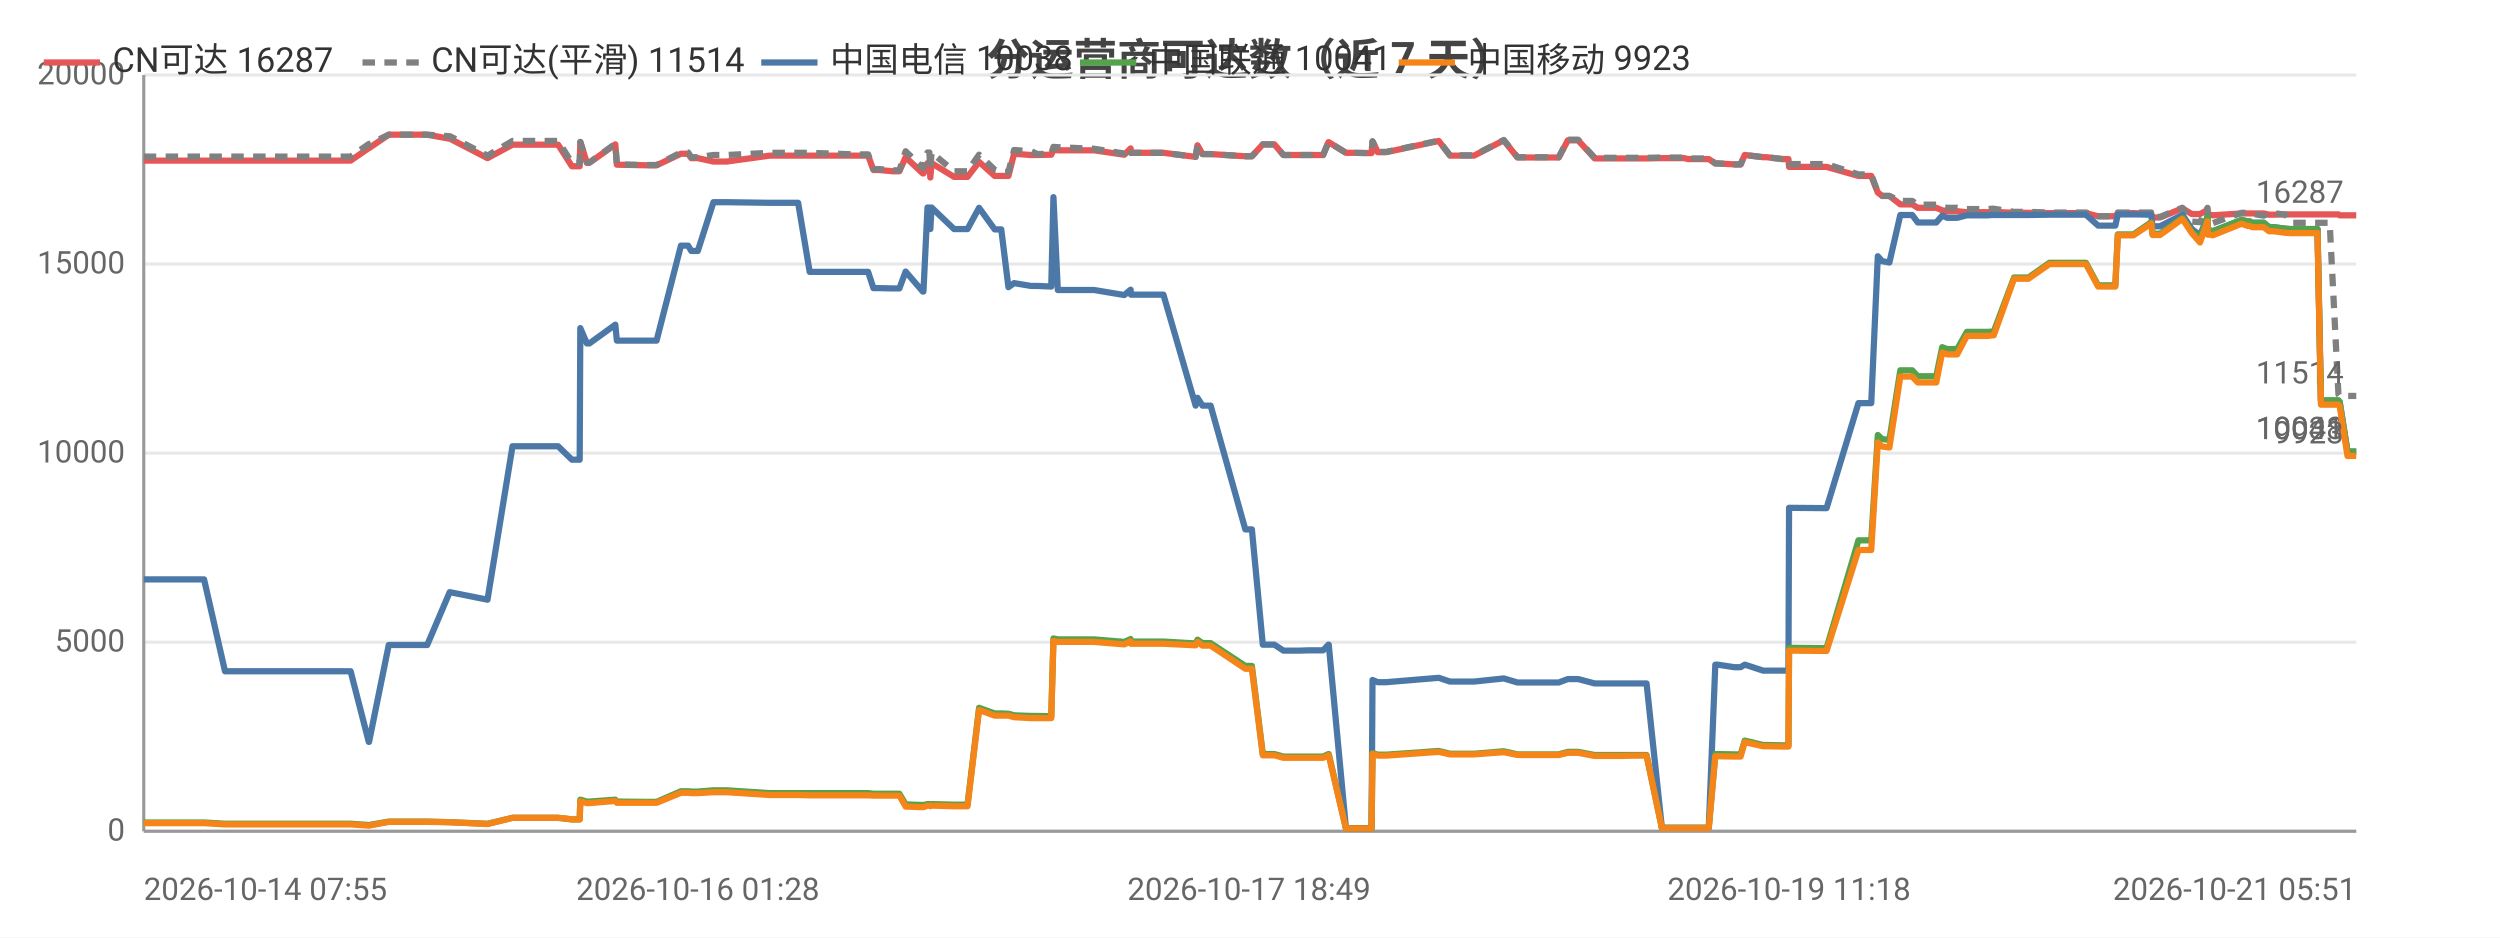
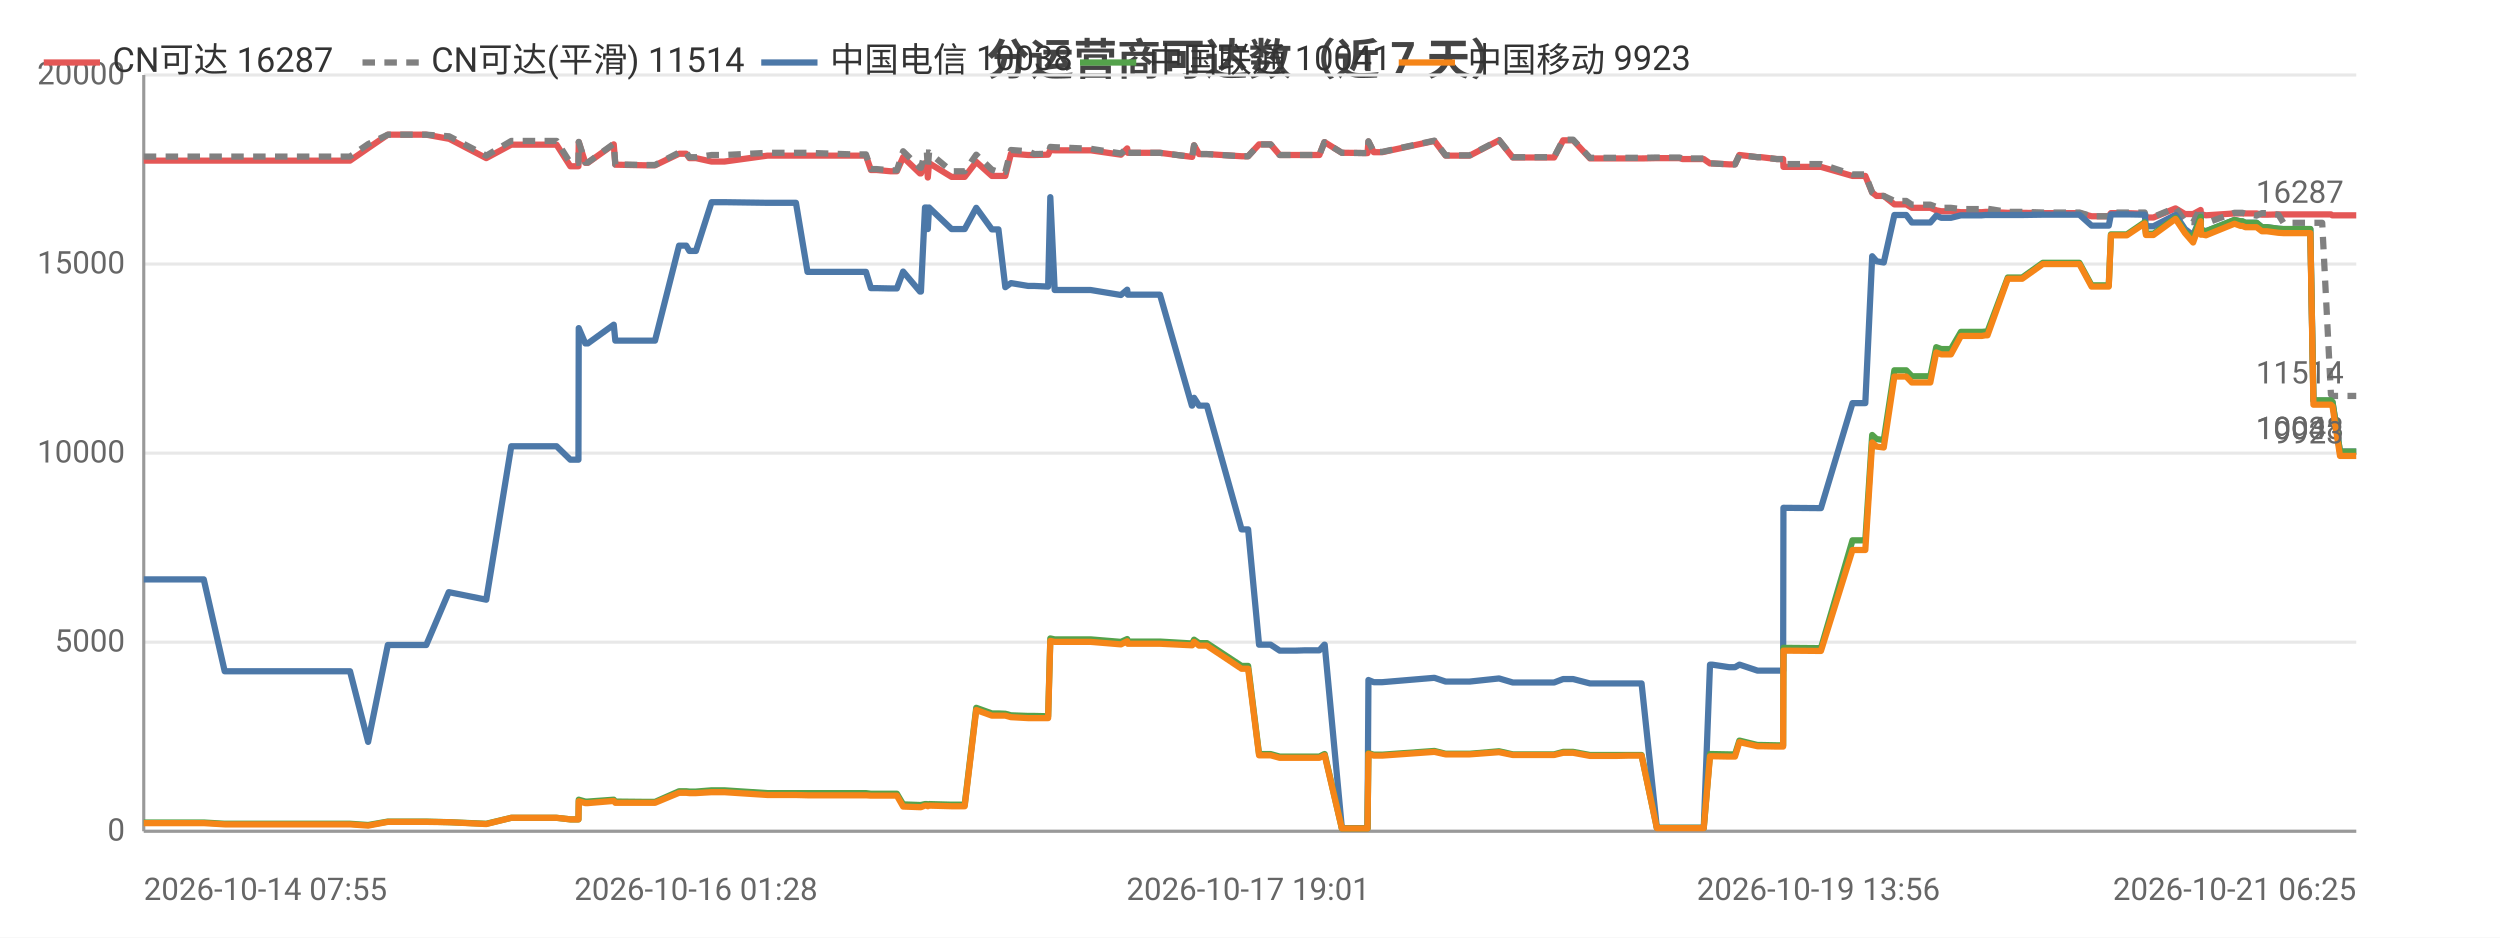
<svg xmlns="http://www.w3.org/2000/svg" width="800" height="300" viewBox="0 0 800 300">
  <rect width="800" height="300" fill="#ffffff" />
  <style>text{font-family:system-ui,-apple-system,'Segoe UI',Roboto,'PingFang SC','Microsoft YaHei','Noto Sans CJK SC',sans-serif}.g{stroke:#e8e8e8;stroke-width:1}.a{stroke:#999;stroke-width:1}.t{font-size:10px;fill:#666}.m{font-size:10px;text-anchor:middle;fill:#666}.e{font-size:10px;text-anchor:end;fill:#666}.l{font-size:11px;fill:#333}.tt{font-size:14px;font-weight:600;text-anchor:middle;fill:#444}.em{font-size:13px;text-anchor:middle;fill:#999}</style>
  <text class="tt" x="400.0" y="24">分运营商可达数（近 7 天）</text>
  <line class="g" x1="46" y1="266" x2="754" y2="266" />
  <text class="e" x="40" y="269">0</text>
  <line class="g" x1="46" y1="205.5" x2="754" y2="205.5" />
  <text class="e" x="40" y="208.5">5000</text>
  <line class="g" x1="46" y1="145" x2="754" y2="145" />
  <text class="e" x="40" y="148">10000</text>
  <line class="g" x1="46" y1="84.5" x2="754" y2="84.5" />
  <text class="e" x="40" y="87.5">15000</text>
  <line class="g" x1="46" y1="24" x2="754" y2="24" />
  <text class="e" x="40" y="27">20000</text>
  <line class="a" x1="46" y1="24" x2="46" y2="266" />
  <line class="a" x1="46" y1="266" x2="754" y2="266" />
-   <polyline fill="none" stroke="#e45756" stroke-width="2" stroke-linejoin="round" points="46,51.4 46.0,51.4 46.4,51.4 52.8,51.4 65.3,51.4 72.0,51.4 76.9,51.4 87.3,51.4 88.0,51.4 92.8,51.4 98.5,51.4 102.3,51.4 112.2,51.4 118.0,47.4 118.1,47.4 124.4,43.1 124.4,43.1 128.1,43.1 136.7,43.1 143.9,44.4 144.0,44.4 156.0,50.6 164.0,46.3 164.0,46.3 166.3,46.3 166.3,46.3 167.9,46.3 168.9,46.3 170.3,46.3 173.8,46.3 178.6,46.3 183.0,53.2 185.5,53.2 185.7,45.5 187.8,52.1 188.6,52.1 196.9,46.2 196.9,46.2 197.4,52.7 207.4,52.9 208.0,52.9 208.0,52.9 210.1,52.9 217.9,49.2 217.9,49.2 220.2,49.2 221.2,50.6 223.3,50.6 228.3,51.7 228.4,51.7 230.2,51.7 230.2,51.7 232.5,51.7 246.3,49.8 246.4,49.8 247.0,49.8 249.0,49.8 255.4,49.8 259.1,49.8 273.5,49.8 273.9,49.8 274.7,49.8 275.4,49.8 275.6,49.8 277.8,49.8 279.5,54.4 281.3,54.4 285.7,54.8 285.7,54.8 287.8,54.8 289.8,50.3 295.3,55.5 295.5,55.5 296.8,52.2 297.4,52.2 297.7,56.8 298.1,52.2 305.3,56.6 305.4,56.6 307.4,56.6 309.6,56.6 313.3,51.8 313.3,51.8 318.3,56.3 318.3,56.3 320.4,56.3 322.7,56.3 324.5,49.2 324.5,49.2 329.9,49.6 330.0,49.6 332.0,49.6 336.4,49.5 337.1,48.0 337.1,48.0 338.5,48.1 350.1,48.1 359.7,49.5 359.8,49.5 361.8,47.5 361.9,48.9 372.3,48.9 382.6,50.2 382.6,50.2 383.2,46.5 384.8,49.3 387.4,49.3 398.5,50.0 399.6,50.0 399.7,50.0 400.6,50.0 404.1,46.2 405.5,46.2 407.8,46.2 410.7,49.6 412.7,49.6 416.0,49.6 418.9,49.6 418.9,49.6 419.1,49.6 421.0,49.6 423.4,49.6 425.1,45.5 425.2,45.5 430.7,48.9 430.7,48.9 432.8,48.9 438.8,49.0 438.9,49.0 439.2,45.3 440.9,48.7 443.6,48.7 460.4,45.1 464.0,49.8 471.7,49.8 481.2,44.9 485.6,50.4 487.6,50.4 490.6,50.4 495.7,50.4 498.8,50.4 501.7,44.9 502.4,44.9 502.5,44.9 502.9,44.9 503.7,44.9 504.4,44.9 505.0,44.9 510.3,50.7 510.4,50.7 511.0,50.7 514.3,50.7 518.2,50.7 518.9,50.7 522.5,50.7 526.3,50.7 526.9,50.7 531.8,50.6 539.0,50.6 540.1,50.9 540.7,50.9 541.2,50.9 546.8,50.9 548.9,52.3 549.1,52.3 549.7,52.3 555.0,52.6 557.0,52.6 558.3,49.6 558.4,49.6 564.2,50.3 565.3,50.3 570.4,50.9 572.3,50.9 572.5,53.4 583.7,53.4 583.9,53.4 584.5,53.4 594.7,56.3 595.5,56.3 596.5,56.3 596.6,56.3 598.8,56.3 600.9,61.6 602.3,62.7 602.4,62.7 604.6,62.7 608.1,65.4 608.1,65.4 608.9,65.4 609.7,65.4 610.4,65.4 611.9,65.4 613.7,66.5 614.4,66.5 617.5,66.5 619.6,66.5 621.5,67.3 623.1,67.6 625.2,67.6 626.3,67.6 629.4,67.9 631.0,67.9 631.5,67.9 635.2,67.9 635.3,67.9 635.7,67.9 636.2,67.9 637.3,67.8 638.0,67.8 644.5,68.1 644.6,68.1 645.9,68.1 648.0,68.1 648.1,68.1 649.1,68.1 655.8,68.2 655.9,68.2 656.6,68.2 657.3,68.2 658.3,68.2 667.5,68.2 671.4,69.2 674.6,69.2 676.9,69.2 677.7,68.2 677.7,68.2 678.5,68.2 678.5,68.2 679.0,68.2 679.3,68.2 682.7,68.2 688.4,68.4 688.8,69.6 688.9,69.6 691.2,69.6 698.3,66.7 698.4,66.7 701.4,68.5 704.0,68.5 704.0,68.5 706.4,67.2 706.5,68.7 707.2,68.7 708.1,68.9 717.3,68.3 717.4,68.3 719.2,68.3 719.9,68.3 720.7,68.3 724.3,68.3 724.4,68.3 726.1,68.7 727.0,68.7 727.6,68.7 731.4,68.6 731.4,68.6 733.0,68.6 737.6,68.6 737.7,68.6 738.1,68.6 738.1,68.6 738.5,68.6 739.4,68.6 740.9,68.6 741.6,68.6 741.6,68.6 742.7,68.6 745.1,68.6 745.4,68.6 745.5,68.6 748.3,68.6 748.7,68.9 748.7,68.9 751.2,68.9 753.2,68.9 754.0,68.9 754,68.9" />
+   <polyline fill="none" stroke="#e45756" stroke-width="2" stroke-linejoin="round" points="46,51.4 46.0,51.4 46.4,51.4 52.8,51.4 65.2,51.4 71.9,51.4 76.8,51.4 87.2,51.4 87.9,51.4 92.6,51.4 98.3,51.4 102.1,51.4 112.0,51.4 117.8,47.4 117.8,47.4 124.1,43.1 124.1,43.1 127.9,43.1 136.4,43.1 143.6,44.4 143.7,44.4 155.6,50.6 163.6,46.3 163.6,46.3 165.9,46.3 165.9,46.3 167.5,46.3 168.5,46.3 169.9,46.3 173.3,46.3 178.1,46.3 182.5,53.2 185.1,53.2 185.2,45.5 187.3,52.1 188.1,52.1 196.4,46.2 196.4,46.2 196.9,52.7 206.9,52.9 207.4,52.9 207.5,52.9 209.6,52.9 217.3,49.2 217.3,49.2 219.6,49.2 220.6,50.6 222.7,50.6 227.7,51.7 227.8,51.7 229.6,51.7 229.6,51.7 231.8,51.7 245.6,49.8 245.7,49.8 246.4,49.8 248.4,49.8 254.7,49.8 258.4,49.8 272.7,49.8 273.1,49.8 273.9,49.8 274.6,49.8 274.8,49.8 277.1,49.8 278.7,54.4 280.5,54.4 284.9,54.8 284.9,54.8 287.0,54.8 289.0,50.3 294.4,55.5 294.7,55.5 296.0,52.2 296.6,52.2 296.9,56.8 297.3,52.2 304.5,56.6 304.5,56.6 306.5,56.6 308.7,56.6 312.4,51.8 312.4,51.8 317.4,56.3 317.4,56.3 319.5,56.3 321.7,56.3 323.5,49.2 323.6,49.2 329.0,49.6 329.0,49.6 331.0,49.6 335.4,49.5 336.1,48.0 336.1,48.0 337.5,48.1 349.0,48.1 358.7,49.5 358.7,49.5 360.7,47.5 360.9,48.9 371.2,48.9 381.4,50.2 381.5,50.2 382.1,46.5 383.7,49.3 386.2,49.3 397.3,50.0 398.4,50.0 398.5,50.0 399.4,50.0 402.9,46.2 404.3,46.2 406.6,46.2 409.5,49.6 411.5,49.6 414.8,49.6 417.6,49.6 417.7,49.6 417.9,49.6 419.7,49.6 422.2,49.6 423.8,45.5 423.9,45.5 429.4,48.9 429.5,48.9 431.5,48.9 437.5,49.0 437.6,49.0 437.9,45.3 439.6,48.7 442.3,48.7 459.0,45.1 462.6,49.8 470.3,49.8 479.7,44.9 484.1,50.4 486.2,50.4 489.1,50.4 494.2,50.4 497.3,50.4 500.2,44.9 500.9,44.9 501.0,44.9 501.3,44.9 502.1,44.9 502.9,44.9 503.4,44.9 508.8,50.7 508.9,50.7 509.4,50.7 512.7,50.7 516.6,50.7 517.3,50.7 520.9,50.7 524.6,50.7 525.3,50.7 530.2,50.6 537.4,50.6 538.4,50.9 539.0,50.9 539.5,50.9 545.2,50.9 547.2,52.3 547.5,52.3 548.0,52.3 553.3,52.6 555.2,52.6 556.6,49.6 556.7,49.6 562.4,50.3 563.6,50.3 568.6,50.9 570.6,50.9 570.7,53.4 581.9,53.4 582.1,53.4 582.7,53.4 592.8,56.3 593.6,56.3 594.7,56.3 594.7,56.3 596.9,56.3 599.1,61.6 600.5,62.7 600.5,62.7 602.8,62.7 606.2,65.4 606.3,65.4 607.0,65.4 607.8,65.4 608.5,65.4 610.0,65.4 611.8,66.5 612.5,66.5 615.6,66.5 617.7,66.5 619.6,67.3 621.2,67.6 623.2,67.6 624.3,67.6 627.5,67.9 629.1,67.9 629.5,67.9 633.2,67.9 633.4,67.9 633.7,67.9 634.2,67.9 635.3,67.8 636.0,67.8 642.5,68.1 642.5,68.1 643.8,68.1 646.0,68.1 646.1,68.1 647.1,68.1 653.7,68.2 653.8,68.2 654.5,68.2 655.2,68.2 656.2,68.2 665.4,68.2 669.3,69.2 672.5,69.2 674.8,69.2 675.5,68.2 675.6,68.2 676.4,68.2 676.4,68.2 676.9,68.2 677.2,68.2 680.6,68.2 686.3,68.4 686.7,69.6 686.7,69.6 689.1,69.6 696.1,66.7 696.2,66.7 699.2,68.5 701.8,68.5 701.8,68.5 704.2,67.2 704.3,68.7 705.0,68.7 705.9,68.9 715.0,68.3 715.1,68.3 717.0,68.3 717.6,68.3 718.5,68.3 722.1,68.3 722.1,68.3 723.8,68.7 724.7,68.7 725.4,68.7 729.1,68.6 729.1,68.6 730.7,68.6 735.3,68.6 735.4,68.6 735.8,68.6 735.8,68.6 736.2,68.6 737.1,68.6 738.5,68.6 739.3,68.6 739.3,68.6 740.3,68.6 742.7,68.6 743.1,68.6 743.1,68.6 745.9,68.6 746.3,68.9 746.4,68.9 748.8,68.9 750.9,68.9 751.6,68.9 751.6,68.9 754,68.9" />
  <text class="t" x="750" y="64.9" text-anchor="end" fill="#e45756">16287</text>
-   <polyline fill="none" stroke="#808080" stroke-width="2" stroke-dasharray="4,3" stroke-linejoin="round" points="46,50.1 46.0,50.1 46.4,50.1 52.8,50.1 65.3,50.1 72.0,50.1 76.9,50.1 87.3,50.1 88.0,50.1 92.8,50.1 98.5,50.1 102.3,50.1 112.2,50.1 118.0,46.1 118.1,46.1 124.4,43.1 124.4,43.1 128.1,43.1 136.7,43.1 143.9,43.6 144.0,43.6 156.0,49.8 164.0,45.1 164.0,45.1 166.3,45.1 166.3,45.1 167.9,45.1 168.9,45.1 170.3,45.1 173.8,45.1 178.6,45.1 183.0,52.1 185.5,52.1 185.7,45.4 187.8,52.0 188.6,52.0 196.9,46.0 196.9,46.0 197.4,52.6 207.4,52.8 208.0,52.8 208.0,52.8 210.1,52.8 217.9,48.8 217.9,48.8 220.2,48.8 221.2,50.3 223.3,50.3 228.3,49.6 228.4,49.6 230.2,49.6 230.2,49.6 232.5,49.6 246.3,48.9 246.4,48.9 247.0,48.9 249.0,48.9 255.4,48.9 259.1,48.9 273.5,49.4 273.9,49.4 274.7,49.4 275.4,49.4 275.6,49.4 277.8,49.4 279.5,54.1 281.3,54.1 285.7,54.5 285.7,54.5 287.8,54.5 289.8,48.4 295.3,53.7 295.5,53.7 296.8,48.8 297.4,48.8 297.7,54.1 298.1,48.8 305.3,54.8 305.4,54.8 307.4,54.8 309.6,54.8 313.3,49.5 313.3,49.5 318.3,54.3 318.3,54.3 320.4,55.0 322.7,55.0 324.5,48.0 324.5,48.0 329.9,48.4 330.0,48.4 332.0,49.3 336.4,49.2 337.1,47.0 337.1,47.0 338.5,47.1 350.1,47.6 359.7,49.1 359.8,49.1 361.8,47.4 361.9,48.9 372.3,48.9 382.6,50.2 382.6,50.2 383.2,46.5 384.8,49.3 387.4,49.3 398.5,50.0 399.6,50.0 399.7,50.0 400.6,50.0 404.1,46.2 405.5,46.2 407.8,46.2 410.7,49.6 412.7,49.6 416.0,49.6 418.9,49.6 418.9,49.6 419.1,49.6 421.0,49.6 423.4,49.6 425.1,45.5 425.2,45.5 430.7,48.9 430.7,48.9 432.8,48.9 438.8,49.0 438.9,49.0 439.2,45.2 440.9,48.6 443.6,48.6 460.4,45.0 464.0,49.7 471.7,49.7 481.2,44.8 485.6,50.3 487.6,50.3 490.6,50.3 495.7,50.3 498.8,50.3 501.7,44.7 502.4,44.7 502.5,44.7 502.9,44.7 503.7,44.7 504.4,44.7 505.0,44.7 510.3,50.5 510.4,50.5 511.0,50.5 514.3,50.5 518.2,50.5 518.9,50.5 522.5,50.5 526.3,50.5 526.9,50.5 531.8,50.4 539.0,50.4 540.1,50.7 540.7,50.7 541.2,50.7 546.8,50.7 548.9,52.3 549.1,52.3 549.7,52.3 555.0,52.6 557.0,52.6 558.3,49.6 558.4,49.6 564.2,50.3 565.3,50.3 570.4,50.9 572.3,50.9 572.5,52.5 583.7,52.5 583.9,52.5 584.5,52.5 594.7,55.8 595.5,55.8 596.5,55.8 596.6,55.8 598.8,55.8 600.9,61.6 602.3,62.7 602.4,62.7 604.6,62.7 608.1,64.3 608.1,64.3 608.9,64.3 609.7,64.3 610.4,64.3 611.9,64.3 613.7,65.5 614.4,65.5 617.5,65.5 619.6,65.5 621.5,66.2 623.1,66.5 625.2,66.5 626.3,66.5 629.4,66.9 631.0,66.9 631.5,66.9 635.2,66.9 635.3,66.9 635.7,66.9 636.2,66.9 637.3,66.8 638.0,66.8 644.5,67.8 644.6,67.8 645.9,67.8 648.0,67.8 648.1,67.8 649.1,67.8 655.8,68.0 655.9,68.0 656.6,68.0 657.3,68.0 658.3,68.0 667.5,68.0 671.4,69.2 674.6,69.2 676.9,69.2 677.7,68.0 677.7,68.0 678.5,68.0 678.5,68.0 679.0,68.0 679.3,68.0 682.7,68.0 688.4,68.0 688.8,69.4 688.9,69.4 691.2,69.4 698.3,66.5 698.4,66.5 701.4,70.9 704.0,71.1 704.0,71.1 706.4,66.5 706.5,71.1 707.2,71.1 708.1,71.4 717.3,68.1 717.4,68.1 719.2,68.1 719.9,68.1 720.7,68.4 724.3,69.0 724.4,69.0 726.1,68.2 727.0,68.2 727.6,68.2 731.4,68.7 731.4,68.7 733.0,71.3 737.6,71.3 737.7,71.3 738.1,71.3 738.1,71.3 738.5,71.3 739.4,71.3 740.9,71.3 741.6,71.3 741.6,71.3 742.7,71.3 745.1,71.3 745.4,71.3 745.5,71.3 748.3,126.2 748.7,126.7 748.7,126.7 751.2,126.7 753.2,126.7 754.0,126.7 754,126.7" />
+   <polyline fill="none" stroke="#808080" stroke-width="2" stroke-dasharray="4,3" stroke-linejoin="round" points="46,50.1 46.0,50.1 46.4,50.1 52.8,50.1 65.2,50.1 71.9,50.1 76.8,50.1 87.2,50.1 87.9,50.1 92.6,50.1 98.3,50.1 102.1,50.1 112.0,50.1 117.8,46.1 117.8,46.1 124.1,43.1 124.1,43.1 127.9,43.1 136.4,43.1 143.6,43.6 143.7,43.6 155.6,49.8 163.6,45.1 163.6,45.1 165.9,45.1 165.9,45.1 167.5,45.1 168.5,45.1 169.9,45.1 173.3,45.1 178.1,45.1 182.5,52.1 185.1,52.1 185.2,45.4 187.3,52.0 188.1,52.0 196.4,46.0 196.4,46.0 196.9,52.6 206.9,52.8 207.4,52.8 207.5,52.8 209.6,52.8 217.3,48.8 217.3,48.8 219.6,48.8 220.6,50.3 222.7,50.3 227.7,49.6 227.8,49.6 229.6,49.6 229.6,49.6 231.8,49.6 245.6,48.9 245.7,48.9 246.4,48.9 248.4,48.9 254.7,48.9 258.4,48.9 272.7,49.4 273.1,49.4 273.9,49.4 274.6,49.4 274.8,49.4 277.1,49.4 278.7,54.1 280.5,54.1 284.9,54.5 284.9,54.5 287.0,54.5 289.0,48.4 294.4,53.7 294.7,53.7 296.0,48.8 296.6,48.8 296.9,54.1 297.3,48.8 304.5,54.8 304.5,54.8 306.5,54.8 308.7,54.8 312.4,49.5 312.4,49.5 317.4,54.3 317.4,54.3 319.5,55.0 321.7,55.0 323.5,48.0 323.6,48.0 329.0,48.4 329.0,48.4 331.0,49.3 335.4,49.2 336.1,47.0 336.1,47.0 337.5,47.1 349.0,47.6 358.7,49.1 358.7,49.1 360.7,47.4 360.9,48.9 371.2,48.9 381.4,50.2 381.5,50.2 382.1,46.5 383.7,49.3 386.2,49.3 397.3,50.0 398.4,50.0 398.5,50.0 399.4,50.0 402.9,46.2 404.3,46.2 406.6,46.2 409.5,49.6 411.5,49.6 414.8,49.6 417.6,49.6 417.7,49.6 417.9,49.6 419.7,49.6 422.2,49.6 423.8,45.5 423.9,45.5 429.4,48.9 429.5,48.9 431.5,48.9 437.5,49.0 437.6,49.0 437.9,45.2 439.6,48.6 442.3,48.6 459.0,45.0 462.6,49.7 470.3,49.7 479.7,44.8 484.1,50.3 486.2,50.3 489.1,50.3 494.2,50.3 497.3,50.3 500.2,44.7 500.9,44.7 501.0,44.7 501.3,44.7 502.1,44.7 502.9,44.7 503.4,44.7 508.8,50.5 508.9,50.5 509.4,50.5 512.7,50.5 516.6,50.5 517.3,50.5 520.9,50.5 524.6,50.5 525.3,50.5 530.2,50.4 537.4,50.4 538.4,50.7 539.0,50.7 539.5,50.7 545.2,50.7 547.2,52.3 547.5,52.3 548.0,52.3 553.3,52.6 555.2,52.6 556.6,49.6 556.7,49.6 562.4,50.3 563.6,50.3 568.6,50.9 570.6,50.9 570.7,52.5 581.9,52.5 582.1,52.5 582.7,52.5 592.8,55.8 593.6,55.8 594.7,55.8 594.7,55.8 596.9,55.8 599.1,61.6 600.5,62.7 600.5,62.7 602.8,62.7 606.2,64.3 606.3,64.3 607.0,64.3 607.8,64.3 608.5,64.3 610.0,64.3 611.8,65.5 612.5,65.5 615.6,65.5 617.7,65.5 619.6,66.2 621.2,66.5 623.2,66.5 624.3,66.5 627.5,66.9 629.1,66.9 629.5,66.9 633.2,66.9 633.4,66.9 633.7,66.9 634.2,66.9 635.3,66.8 636.0,66.8 642.5,67.8 642.5,67.8 643.8,67.8 646.0,67.8 646.1,67.8 647.1,67.8 653.7,68.0 653.8,68.0 654.5,68.0 655.2,68.0 656.2,68.0 665.4,68.0 669.3,69.2 672.5,69.2 674.8,69.2 675.5,68.0 675.6,68.0 676.4,68.0 676.4,68.0 676.9,68.0 677.2,68.0 680.6,68.0 686.3,68.0 686.7,69.4 686.7,69.4 689.1,69.4 696.1,66.5 696.2,66.5 699.2,70.9 701.8,71.1 701.8,71.1 704.2,66.5 704.3,71.1 705.0,71.1 705.9,71.4 715.0,68.1 715.1,68.1 717.0,68.1 717.6,68.1 718.5,68.4 722.1,69.0 722.1,69.0 723.8,68.2 724.7,68.2 725.4,68.2 729.1,68.7 729.1,68.7 730.7,71.3 735.3,71.3 735.4,71.3 735.8,71.3 735.8,71.3 736.2,71.3 737.1,71.3 738.5,71.3 739.3,71.3 739.3,71.3 740.3,71.3 742.7,71.3 743.1,71.3 743.1,71.3 745.9,126.2 746.3,126.7 746.4,126.7 748.8,126.7 750.9,126.7 751.6,126.7 751.6,126.7 754,126.7" />
  <text class="t" x="750" y="122.7" text-anchor="end" fill="#808080">11514</text>
-   <polyline fill="none" stroke="#4c78a8" stroke-width="2" stroke-linejoin="round" points="46,185.4 46.0,185.4 46.4,185.4 52.8,185.4 65.3,185.4 72.0,214.8 76.9,214.8 87.3,214.8 88.0,214.8 92.8,214.8 98.5,214.8 102.3,214.8 112.2,214.8 118.0,237.4 118.1,237.4 124.4,206.4 124.4,206.4 128.1,206.4 136.7,206.4 143.9,189.5 144.0,189.5 156.0,191.9 164.0,142.8 164.0,142.8 166.3,142.8 166.3,142.8 167.9,142.8 168.9,142.8 170.3,142.8 173.8,142.8 178.6,142.8 183.0,147.1 185.5,147.1 185.7,105.0 187.8,109.9 188.6,109.9 196.9,103.9 196.9,103.9 197.4,109.0 207.4,109.0 208.0,109.0 208.0,109.0 210.1,109.0 217.9,78.6 217.9,78.6 220.2,78.6 221.2,80.3 223.3,80.3 228.3,64.7 228.4,64.7 230.2,64.7 230.2,64.7 232.5,64.7 246.3,64.9 246.4,64.9 247.0,64.9 249.0,64.9 255.4,64.9 259.1,87.0 273.5,87.0 273.9,87.0 274.7,87.0 275.4,87.0 275.6,87.0 277.8,87.0 279.5,92.2 281.3,92.2 285.7,92.3 285.7,92.3 287.8,92.3 289.8,86.9 295.3,93.3 295.5,93.3 296.8,66.4 297.4,66.4 297.7,73.3 298.1,66.4 305.3,73.3 305.4,73.3 307.4,73.3 309.6,73.3 313.3,66.5 313.3,66.5 318.3,73.4 318.3,73.4 320.4,73.4 322.7,91.9 324.5,90.6 324.5,90.6 329.9,91.5 330.0,91.5 332.0,91.5 336.4,91.7 337.1,63.1 337.1,63.1 338.5,92.8 350.1,92.8 359.7,94.4 359.8,94.4 361.8,92.7 361.9,94.3 372.3,94.3 382.6,129.8 382.6,129.8 383.2,127.3 384.8,129.8 387.4,129.8 398.5,169.4 399.6,169.4 399.7,169.4 400.6,169.4 404.1,206.3 405.5,206.3 407.8,206.3 410.7,208.2 412.7,208.2 416.0,208.2 418.9,208.1 418.9,208.1 419.1,208.1 421.0,208.1 423.4,208.1 425.1,206.3 425.2,206.3 430.7,265.0 430.7,265.0 432.8,265.0 438.8,265.0 438.9,265.0 439.2,217.6 440.9,218.3 443.6,218.3 460.4,216.9 464.0,218.1 471.7,218.1 481.2,217.1 485.6,218.4 487.6,218.4 490.6,218.4 495.7,218.4 498.8,218.4 501.7,217.3 502.4,217.3 502.5,217.3 502.9,217.3 503.7,217.3 504.4,217.3 505.0,217.3 510.3,218.7 510.4,218.7 511.0,218.7 514.3,218.7 518.2,218.7 518.9,218.7 522.5,218.7 526.3,218.7 526.9,218.7 531.8,264.9 539.0,264.9 540.1,264.9 540.7,264.9 541.2,264.9 546.8,264.9 548.9,212.7 549.1,212.7 549.7,212.7 555.0,213.5 557.0,213.5 558.3,212.7 558.4,212.7 564.2,214.6 565.3,214.6 570.4,214.6 572.3,214.6 572.5,162.5 583.7,162.6 583.9,162.6 584.5,162.6 594.7,129.0 595.5,129.0 596.5,129.0 596.6,129.0 598.8,129.0 600.9,82.0 602.3,83.6 602.4,83.6 604.6,84.0 608.1,68.8 608.1,68.8 608.9,68.8 609.7,68.8 610.4,68.8 611.9,68.8 613.7,71.2 614.4,71.2 617.5,71.2 619.6,71.2 621.5,69.0 623.1,69.7 625.2,69.7 626.3,69.7 629.4,68.9 631.0,68.9 631.5,68.9 635.2,68.9 635.3,68.9 635.7,68.9 636.2,68.9 637.3,68.8 638.0,68.8 644.5,68.8 644.6,68.8 645.9,68.8 648.0,68.8 648.1,68.8 649.1,68.8 655.8,68.7 655.9,68.7 656.6,68.7 657.3,68.7 658.3,68.7 667.5,68.7 671.4,72.2 674.6,72.2 676.9,72.2 677.7,68.6 677.7,68.6 678.5,68.6 678.5,68.6 679.0,68.6 679.3,68.6 682.7,68.6 688.4,68.7 688.8,72.4 688.9,72.4 691.2,72.4 698.3,68.8 698.4,68.8 701.4,73.3 704.0,75.3 704.0,75.3 706.4,69.4 706.5,73.7 707.2,73.7 708.1,74.0 717.3,70.4 717.4,70.4 719.2,70.9 719.9,70.9 720.7,71.3 724.3,71.3 724.4,71.3 726.1,72.7 727.0,72.7 727.6,72.7 731.4,73.2 731.4,73.2 733.0,73.3 737.6,73.3 737.7,73.3 738.1,73.3 738.1,73.3 738.5,73.3 739.4,73.3 740.9,73.3 741.6,73.3 741.6,73.3 742.7,128.2 745.1,128.2 745.4,128.2 745.5,128.2 748.3,128.2 748.7,128.7 748.7,128.7 751.2,144.5 753.2,144.5 754.0,144.5 754,144.5" />
+   <polyline fill="none" stroke="#4c78a8" stroke-width="2" stroke-linejoin="round" points="46,185.4 46.0,185.4 46.4,185.4 52.8,185.4 65.2,185.4 71.9,214.8 76.8,214.8 87.2,214.8 87.9,214.8 92.6,214.8 98.3,214.8 102.1,214.8 112.0,214.8 117.8,237.4 117.8,237.4 124.1,206.4 124.1,206.4 127.9,206.4 136.4,206.4 143.6,189.5 143.7,189.5 155.6,191.9 163.6,142.8 163.6,142.8 165.9,142.8 165.9,142.8 167.5,142.8 168.5,142.8 169.9,142.8 173.3,142.8 178.1,142.8 182.5,147.1 185.1,147.1 185.2,105.0 187.3,109.9 188.1,109.9 196.4,103.9 196.4,103.9 196.9,109.0 206.9,109.0 207.4,109.0 207.5,109.0 209.6,109.0 217.3,78.6 217.3,78.6 219.6,78.6 220.6,80.3 222.7,80.3 227.7,64.7 227.8,64.7 229.6,64.7 229.6,64.7 231.8,64.7 245.6,64.9 245.7,64.9 246.4,64.9 248.4,64.9 254.7,64.9 258.4,87.0 272.7,87.0 273.1,87.0 273.9,87.0 274.6,87.0 274.8,87.0 277.1,87.0 278.7,92.2 280.5,92.2 284.9,92.3 284.9,92.3 287.0,92.3 289.0,86.9 294.4,93.3 294.7,93.3 296.0,66.4 296.6,66.4 296.9,73.3 297.3,66.4 304.5,73.3 304.5,73.3 306.5,73.3 308.7,73.3 312.4,66.5 312.4,66.5 317.4,73.4 317.4,73.4 319.5,73.4 321.7,91.9 323.5,90.6 323.6,90.6 329.0,91.5 329.0,91.5 331.0,91.5 335.4,91.7 336.1,63.1 336.1,63.1 337.5,92.8 349.0,92.8 358.7,94.4 358.7,94.4 360.7,92.7 360.9,94.3 371.2,94.3 381.4,129.8 381.5,129.8 382.1,127.3 383.7,129.8 386.2,129.8 397.3,169.4 398.4,169.4 398.5,169.4 399.4,169.4 402.9,206.3 404.3,206.3 406.6,206.3 409.5,208.2 411.5,208.2 414.8,208.2 417.6,208.1 417.7,208.1 417.9,208.1 419.7,208.1 422.2,208.1 423.8,206.3 423.9,206.3 429.4,265.0 429.5,265.0 431.5,265.0 437.5,265.0 437.6,265.0 437.9,217.6 439.6,218.3 442.3,218.3 459.0,216.9 462.6,218.1 470.3,218.1 479.7,217.1 484.1,218.4 486.2,218.4 489.1,218.4 494.2,218.4 497.3,218.4 500.2,217.3 500.9,217.3 501.0,217.3 501.3,217.3 502.1,217.3 502.9,217.3 503.4,217.3 508.8,218.7 508.9,218.7 509.4,218.7 512.7,218.7 516.6,218.7 517.3,218.7 520.9,218.7 524.6,218.7 525.3,218.7 530.2,264.9 537.4,264.9 538.4,264.9 539.0,264.9 539.5,264.9 545.2,264.9 547.2,212.7 547.5,212.7 548.0,212.7 553.3,213.5 555.2,213.5 556.6,212.7 556.7,212.7 562.4,214.6 563.6,214.6 568.6,214.6 570.6,214.6 570.7,162.5 581.9,162.6 582.1,162.6 582.7,162.6 592.8,129.0 593.6,129.0 594.7,129.0 594.7,129.0 596.9,129.0 599.1,82.0 600.5,83.6 600.5,83.6 602.8,84.0 606.2,68.8 606.3,68.8 607.0,68.8 607.8,68.8 608.5,68.8 610.0,68.8 611.8,71.2 612.5,71.2 615.6,71.2 617.7,71.2 619.6,69.0 621.2,69.7 623.2,69.7 624.3,69.7 627.5,68.9 629.1,68.9 629.5,68.9 633.2,68.9 633.4,68.9 633.7,68.9 634.2,68.9 635.3,68.8 636.0,68.8 642.5,68.8 642.5,68.8 643.8,68.8 646.0,68.8 646.1,68.8 647.1,68.8 653.7,68.7 653.8,68.7 654.5,68.7 655.2,68.7 656.2,68.7 665.4,68.7 669.3,72.2 672.5,72.2 674.8,72.2 675.5,68.6 675.6,68.6 676.4,68.6 676.4,68.6 676.9,68.6 677.2,68.6 680.6,68.6 686.3,68.7 686.7,72.4 686.7,72.4 689.1,72.4 696.1,68.8 696.2,68.8 699.2,73.3 701.8,75.3 701.8,75.3 704.2,69.4 704.3,73.7 705.0,73.7 705.9,74.0 715.0,70.4 715.1,70.4 717.0,70.9 717.6,70.9 718.5,71.3 722.1,71.3 722.1,71.3 723.8,72.7 724.7,72.7 725.4,72.7 729.1,73.2 729.1,73.2 730.7,73.3 735.3,73.3 735.4,73.3 735.8,73.3 735.8,73.3 736.2,73.3 737.1,73.3 738.5,73.3 739.3,73.3 739.3,73.3 740.3,128.2 742.7,128.2 743.1,128.2 743.1,128.2 745.9,128.2 746.3,128.7 746.4,128.7 748.8,144.5 750.9,144.5 751.6,144.5 751.6,144.5 754,144.5" />
  <text class="t" x="750" y="140.5" text-anchor="end" fill="#4c78a8">10038</text>
-   <polyline fill="none" stroke="#54a24b" stroke-width="2" stroke-linejoin="round" points="46,263.2 46.0,263.2 46.4,263.2 52.8,263.2 65.3,263.2 72.0,263.6 76.9,263.6 87.3,263.6 88.0,263.6 92.8,263.6 98.5,263.6 102.3,263.6 112.2,263.6 118.0,264.0 118.1,264.0 124.4,262.9 124.4,262.9 128.1,262.9 136.7,262.9 143.9,263.1 144.0,263.1 156.0,263.6 164.0,261.7 164.0,261.7 166.3,261.7 166.3,261.7 167.9,261.7 168.9,261.7 170.3,261.7 173.8,261.7 178.6,261.7 183.0,262.2 185.5,262.2 185.7,255.9 187.8,256.5 188.6,256.5 196.9,255.9 196.9,255.9 197.4,256.5 207.4,256.6 208.0,256.6 208.0,256.6 210.1,256.6 217.9,253.2 217.9,253.2 220.2,253.2 221.2,253.3 223.3,253.3 228.3,252.9 228.4,252.9 230.2,252.9 230.2,252.9 232.5,252.9 246.3,253.8 246.4,253.8 247.0,253.8 249.0,253.8 255.4,253.8 259.1,253.8 273.5,253.8 273.9,253.8 274.7,253.8 275.4,253.8 275.6,253.8 277.8,253.8 279.5,254.0 281.3,254.0 285.7,254.0 285.7,254.0 287.8,254.0 289.8,257.4 295.3,257.6 295.5,257.6 296.8,257.3 297.4,257.3 297.7,257.5 298.1,257.3 305.3,257.5 305.4,257.5 307.4,257.5 309.6,257.5 313.3,226.5 313.3,226.5 318.3,228.3 318.3,228.3 320.4,228.3 322.7,228.4 324.5,228.9 324.5,228.9 329.9,229.1 330.0,229.1 332.0,229.1 336.4,229.2 337.1,204.3 337.1,204.3 338.5,204.6 350.1,204.6 359.7,205.4 359.8,205.4 361.8,204.5 361.9,205.3 372.3,205.3 382.6,205.9 382.6,205.9 383.2,204.7 384.8,205.8 387.4,205.8 398.5,213.1 399.6,213.1 399.7,213.1 400.6,213.1 404.1,241.3 405.5,241.3 407.8,241.3 410.7,242.1 412.7,242.1 416.0,242.1 418.9,242.1 418.9,242.1 419.1,242.1 421.0,242.1 423.4,242.1 425.1,241.3 425.2,241.3 430.7,265.1 430.7,265.1 432.8,265.1 438.8,265.1 438.9,265.1 439.2,241.0 440.9,241.5 443.6,241.5 460.4,240.3 464.0,241.2 471.7,241.2 481.2,240.4 485.6,241.4 487.6,241.4 490.6,241.4 495.7,241.4 498.8,241.4 501.7,240.6 502.4,240.6 502.5,240.6 502.9,240.6 503.7,240.6 504.4,240.6 505.0,240.6 510.3,241.6 510.4,241.6 511.0,241.6 514.3,241.6 518.2,241.6 518.9,241.6 522.5,241.6 526.3,241.6 526.9,241.6 531.8,264.9 539.0,264.9 540.1,264.9 540.7,264.9 541.2,264.9 546.8,264.9 548.9,241.3 549.1,241.3 549.7,241.3 555.0,241.4 557.0,241.4 558.3,237.0 558.4,237.0 564.2,238.4 565.3,238.4 570.4,238.5 572.3,238.5 572.5,207.3 583.7,207.4 583.9,207.4 584.5,207.4 594.7,172.9 595.5,172.9 596.5,172.9 596.6,172.9 598.8,172.9 600.9,139.2 602.3,140.5 602.4,140.5 604.6,140.8 608.1,118.5 608.1,118.5 608.9,118.5 609.7,118.5 610.4,118.5 611.9,118.5 613.7,120.4 614.4,120.4 617.5,120.4 619.6,120.4 621.5,111.1 623.1,111.7 625.2,111.7 626.3,111.7 629.4,106.2 631.0,106.2 631.5,106.2 635.2,106.2 635.3,106.2 635.7,106.2 636.2,106.2 637.3,106.1 638.0,106.1 644.5,88.8 644.6,88.8 645.9,88.8 648.0,88.8 648.1,88.8 649.1,88.8 655.8,84.1 655.9,84.1 656.6,84.1 657.3,84.1 658.3,84.1 667.5,84.1 671.4,91.3 674.6,91.3 676.9,91.3 677.7,75.0 677.7,75.0 678.5,75.0 678.5,75.0 679.0,75.0 679.3,75.0 682.7,75.0 688.4,71.1 688.8,74.8 688.9,74.8 691.2,74.8 698.3,69.7 698.4,69.7 701.4,74.2 704.0,76.2 704.0,76.2 706.4,69.4 706.5,73.8 707.2,73.8 708.1,74.0 717.3,70.4 717.4,70.4 719.2,70.8 719.9,70.8 720.7,71.3 724.3,71.3 724.4,71.3 726.1,72.7 727.0,72.7 727.6,72.7 731.4,73.2 731.4,73.2 733.0,73.3 737.6,73.3 737.7,73.3 738.1,73.3 738.1,73.3 738.5,73.3 739.4,73.3 740.9,73.3 741.6,73.3 741.6,73.3 742.7,128.1 745.1,128.1 745.4,128.1 745.5,128.1 748.3,128.1 748.7,128.6 748.7,128.6 751.2,144.5 753.2,144.5 754.0,144.5 754,144.5" />
+   <polyline fill="none" stroke="#54a24b" stroke-width="2" stroke-linejoin="round" points="46,263.2 46.0,263.2 46.4,263.2 52.8,263.2 65.2,263.2 71.9,263.6 76.8,263.6 87.2,263.6 87.9,263.6 92.6,263.6 98.3,263.6 102.1,263.6 112.0,263.6 117.8,264.0 117.8,264.0 124.1,262.9 124.1,262.9 127.9,262.9 136.4,262.9 143.6,263.1 143.7,263.1 155.6,263.6 163.6,261.7 163.6,261.7 165.9,261.7 165.9,261.7 167.5,261.7 168.5,261.7 169.9,261.7 173.3,261.7 178.1,261.7 182.5,262.2 185.1,262.2 185.2,255.9 187.3,256.5 188.1,256.5 196.4,255.9 196.4,255.9 196.9,256.5 206.9,256.6 207.4,256.6 207.5,256.6 209.6,256.6 217.3,253.2 217.3,253.2 219.6,253.2 220.6,253.3 222.7,253.3 227.7,252.9 227.8,252.9 229.6,252.9 229.6,252.9 231.8,252.9 245.6,253.8 245.7,253.8 246.4,253.8 248.4,253.8 254.7,253.8 258.4,253.8 272.7,253.8 273.1,253.8 273.9,253.8 274.6,253.8 274.8,253.8 277.1,253.8 278.7,254.0 280.5,254.0 284.9,254.0 284.9,254.0 287.0,254.0 289.0,257.4 294.4,257.6 294.7,257.6 296.0,257.3 296.6,257.3 296.9,257.5 297.3,257.3 304.5,257.5 304.5,257.5 306.5,257.5 308.7,257.5 312.4,226.5 312.4,226.5 317.4,228.3 317.4,228.3 319.5,228.3 321.7,228.4 323.5,228.9 323.6,228.9 329.0,229.1 329.0,229.1 331.0,229.1 335.4,229.2 336.1,204.3 336.1,204.3 337.5,204.6 349.0,204.6 358.7,205.4 358.7,205.4 360.7,204.5 360.9,205.3 371.2,205.3 381.4,205.9 381.5,205.9 382.1,204.7 383.7,205.8 386.2,205.8 397.3,213.1 398.4,213.1 398.5,213.1 399.4,213.1 402.9,241.3 404.3,241.3 406.6,241.3 409.5,242.1 411.5,242.1 414.8,242.1 417.6,242.1 417.7,242.1 417.9,242.1 419.7,242.1 422.2,242.1 423.8,241.3 423.9,241.3 429.4,265.1 429.5,265.1 431.5,265.1 437.5,265.1 437.6,265.1 437.9,241.0 439.6,241.5 442.3,241.5 459.0,240.3 462.6,241.2 470.3,241.2 479.7,240.4 484.1,241.4 486.2,241.4 489.1,241.4 494.2,241.4 497.3,241.4 500.2,240.6 500.9,240.6 501.0,240.6 501.3,240.6 502.1,240.6 502.9,240.6 503.4,240.6 508.8,241.6 508.9,241.6 509.4,241.6 512.7,241.6 516.6,241.6 517.3,241.6 520.9,241.6 524.6,241.6 525.3,241.6 530.2,264.9 537.4,264.9 538.4,264.9 539.0,264.9 539.5,264.9 545.2,264.9 547.2,241.3 547.5,241.3 548.0,241.3 553.3,241.4 555.2,241.4 556.6,237.0 556.7,237.0 562.4,238.4 563.6,238.4 568.6,238.5 570.6,238.5 570.7,207.3 581.9,207.4 582.1,207.4 582.7,207.4 592.8,172.9 593.6,172.9 594.7,172.9 594.7,172.9 596.9,172.9 599.1,139.2 600.5,140.5 600.5,140.5 602.8,140.8 606.2,118.5 606.3,118.5 607.0,118.5 607.8,118.5 608.5,118.5 610.0,118.5 611.8,120.4 612.5,120.4 615.6,120.4 617.7,120.4 619.6,111.1 621.2,111.7 623.2,111.7 624.3,111.7 627.5,106.2 629.1,106.2 629.5,106.2 633.2,106.2 633.4,106.2 633.7,106.2 634.2,106.2 635.3,106.1 636.0,106.1 642.5,88.8 642.5,88.8 643.8,88.8 646.0,88.8 646.1,88.8 647.1,88.8 653.7,84.1 653.8,84.1 654.5,84.1 655.2,84.1 656.2,84.1 665.4,84.1 669.3,91.3 672.5,91.3 674.8,91.3 675.5,75.0 675.6,75.0 676.4,75.0 676.4,75.0 676.9,75.0 677.2,75.0 680.6,75.0 686.3,71.1 686.7,74.8 686.7,74.8 689.1,74.8 696.1,69.7 696.2,69.7 699.2,74.2 701.8,76.2 701.8,76.2 704.2,69.4 704.3,73.8 705.0,73.8 705.9,74.0 715.0,70.4 715.1,70.4 717.0,70.8 717.6,70.8 718.5,71.3 722.1,71.3 722.1,71.3 723.8,72.7 724.7,72.7 725.4,72.7 729.1,73.2 729.1,73.2 730.7,73.3 735.3,73.3 735.4,73.3 735.8,73.3 735.8,73.3 736.2,73.3 737.1,73.3 738.5,73.3 739.3,73.3 739.3,73.3 740.3,128.1 742.7,128.1 743.1,128.1 743.1,128.1 745.9,128.1 746.3,128.6 746.4,128.6 748.8,144.5 750.9,144.5 751.6,144.5 751.6,144.5 754,144.5" />
  <text class="t" x="750" y="140.5" text-anchor="end" fill="#54a24b">10041</text>
-   <polyline fill="none" stroke="#f58518" stroke-width="2" stroke-linejoin="round" points="46,263.4 46.0,263.4 46.4,263.4 52.8,263.4 65.3,263.4 72.0,263.8 76.9,263.8 87.3,263.8 88.0,263.8 92.8,263.8 98.5,263.8 102.3,263.8 112.2,263.8 118.0,264.2 118.1,264.2 124.4,263.0 124.4,263.0 128.1,263.0 136.7,263.0 143.9,263.1 144.0,263.1 156.0,263.7 164.0,261.7 164.0,261.7 166.3,261.7 166.3,261.7 167.9,261.7 168.9,261.7 170.3,261.7 173.8,261.7 178.6,261.7 183.0,262.2 185.5,262.2 185.7,256.4 187.8,257.0 188.6,257.0 196.9,256.3 196.9,256.3 197.4,256.9 207.4,256.9 208.0,256.9 208.0,256.9 210.1,256.9 217.9,253.7 217.9,253.7 220.2,253.7 221.2,253.8 223.3,253.8 228.3,253.5 228.4,253.5 230.2,253.5 230.2,253.5 232.5,253.5 246.3,254.4 246.4,254.4 247.0,254.4 249.0,254.4 255.4,254.4 259.1,254.5 273.5,254.5 273.9,254.5 274.7,254.5 275.4,254.5 275.6,254.5 277.8,254.5 279.5,254.6 281.3,254.6 285.7,254.6 285.7,254.6 287.8,254.6 289.8,258.1 295.3,258.3 295.5,258.3 296.8,257.8 297.4,257.8 297.7,258.0 298.1,257.8 305.3,258.0 305.4,258.0 307.4,258.0 309.6,258.0 313.3,227.2 313.3,227.2 318.3,229.0 318.3,229.0 320.4,229.0 322.7,229.0 324.5,229.5 324.5,229.5 329.9,229.8 330.0,229.8 332.0,229.8 336.4,229.8 337.1,205.1 337.1,205.1 338.5,205.4 350.1,205.4 359.7,206.2 359.8,206.2 361.8,205.2 361.9,206.0 372.3,206.0 382.6,206.5 382.6,206.5 383.2,205.4 384.8,206.6 387.4,206.6 398.5,214.0 399.6,214.0 399.7,214.0 400.6,214.0 404.1,241.7 405.5,241.7 407.8,241.7 410.7,242.5 412.7,242.5 416.0,242.5 418.9,242.5 418.9,242.5 419.1,242.5 421.0,242.5 423.4,242.5 425.1,241.7 425.2,241.7 430.7,265.1 430.7,265.1 432.8,265.1 438.8,265.1 438.9,265.1 439.2,241.2 440.9,241.8 443.6,241.8 460.4,240.6 464.0,241.4 471.7,241.4 481.2,240.7 485.6,241.6 487.6,241.6 490.6,241.6 495.7,241.6 498.8,241.6 501.7,240.9 502.4,240.9 502.5,240.9 502.9,240.9 503.7,240.9 504.4,240.9 505.0,240.9 510.3,241.9 510.4,241.9 511.0,241.9 514.3,241.9 518.2,241.9 518.9,241.9 522.5,241.8 526.3,241.8 526.9,241.8 531.8,265.0 539.0,265.0 540.1,265.0 540.7,265.0 541.2,265.0 546.8,265.0 548.9,242.0 549.1,242.0 549.7,242.0 555.0,242.1 557.0,242.1 558.3,237.5 558.4,237.5 564.2,238.8 565.3,238.8 570.4,238.9 572.3,238.9 572.5,208.2 583.7,208.3 583.9,208.3 584.5,208.3 594.7,176.0 595.5,176.0 596.5,176.0 596.6,176.0 598.8,176.0 600.9,141.6 602.3,142.9 602.4,142.9 604.6,143.2 608.1,120.5 608.1,120.5 608.9,120.5 609.7,120.5 610.4,120.5 611.9,120.5 613.7,122.4 614.4,122.4 617.5,122.4 619.6,122.4 621.5,112.8 623.1,113.4 625.2,113.4 626.3,113.4 629.4,107.5 631.0,107.5 631.5,107.5 635.2,107.5 635.3,107.5 635.7,107.5 636.2,107.5 637.3,107.3 638.0,107.3 644.5,89.2 644.6,89.2 645.9,89.2 648.0,89.2 648.1,89.2 649.1,89.2 655.8,84.5 655.9,84.5 656.6,84.5 657.3,84.5 658.3,84.5 667.5,84.5 671.4,91.7 674.6,91.7 676.9,91.7 677.7,75.3 677.7,75.3 678.5,75.3 678.5,75.3 679.0,75.3 679.3,75.3 682.7,75.3 688.4,71.5 688.8,75.2 688.9,75.2 691.2,75.2 698.3,70.1 698.4,70.1 701.4,74.6 704.0,77.6 704.0,77.6 706.4,70.8 706.5,75.1 707.2,75.1 708.1,75.3 717.3,71.6 717.4,71.6 719.2,72.3 719.9,72.3 720.7,72.7 724.3,72.7 724.4,72.7 726.1,74.0 727.0,74.0 727.6,74.0 731.4,74.5 731.4,74.5 733.0,74.6 737.6,74.6 737.7,74.6 738.1,74.6 738.1,74.6 738.5,74.6 739.4,74.6 740.9,74.6 741.6,74.6 741.6,74.6 742.7,129.5 745.1,129.5 745.4,129.5 745.5,129.5 748.3,129.5 748.7,130.0 748.7,130.0 751.2,145.9 753.2,145.9 754.0,145.9 754,145.9" />
+   <polyline fill="none" stroke="#f58518" stroke-width="2" stroke-linejoin="round" points="46,263.4 46.0,263.4 46.4,263.4 52.8,263.4 65.2,263.4 71.9,263.8 76.8,263.8 87.2,263.8 87.9,263.8 92.6,263.8 98.3,263.8 102.1,263.8 112.0,263.8 117.8,264.2 117.8,264.2 124.1,263.0 124.1,263.0 127.9,263.0 136.4,263.0 143.6,263.1 143.7,263.1 155.6,263.7 163.6,261.7 163.6,261.7 165.9,261.7 165.9,261.7 167.5,261.7 168.5,261.7 169.9,261.7 173.3,261.7 178.1,261.7 182.5,262.2 185.1,262.2 185.2,256.4 187.3,257.0 188.1,257.0 196.4,256.3 196.4,256.3 196.9,256.9 206.9,256.9 207.4,256.9 207.5,256.9 209.6,256.9 217.3,253.7 217.3,253.7 219.6,253.7 220.6,253.8 222.7,253.8 227.7,253.5 227.8,253.5 229.6,253.5 229.6,253.5 231.8,253.5 245.6,254.4 245.7,254.4 246.4,254.4 248.4,254.4 254.7,254.4 258.4,254.5 272.7,254.5 273.1,254.5 273.9,254.5 274.6,254.5 274.8,254.5 277.1,254.5 278.7,254.6 280.5,254.6 284.9,254.6 284.9,254.6 287.0,254.6 289.0,258.1 294.4,258.3 294.7,258.3 296.0,257.8 296.6,257.8 296.9,258.0 297.3,257.8 304.5,258.0 304.5,258.0 306.5,258.0 308.7,258.0 312.4,227.2 312.4,227.2 317.4,229.0 317.4,229.0 319.5,229.0 321.7,229.0 323.5,229.5 323.6,229.5 329.0,229.8 329.0,229.8 331.0,229.8 335.4,229.8 336.1,205.1 336.1,205.1 337.5,205.4 349.0,205.4 358.7,206.2 358.7,206.2 360.7,205.2 360.9,206.0 371.2,206.0 381.4,206.5 381.5,206.5 382.1,205.4 383.7,206.6 386.2,206.6 397.3,214.0 398.4,214.0 398.5,214.0 399.4,214.0 402.9,241.7 404.3,241.7 406.6,241.7 409.5,242.5 411.5,242.5 414.8,242.5 417.6,242.5 417.7,242.5 417.9,242.5 419.7,242.5 422.2,242.5 423.8,241.7 423.9,241.7 429.4,265.1 429.5,265.1 431.5,265.1 437.5,265.1 437.6,265.1 437.9,241.2 439.6,241.8 442.3,241.8 459.0,240.6 462.6,241.4 470.3,241.4 479.7,240.7 484.1,241.6 486.2,241.6 489.1,241.6 494.2,241.6 497.3,241.6 500.2,240.9 500.9,240.9 501.0,240.9 501.3,240.9 502.1,240.9 502.9,240.9 503.4,240.9 508.8,241.9 508.9,241.9 509.4,241.9 512.7,241.9 516.6,241.9 517.3,241.9 520.9,241.8 524.6,241.8 525.3,241.8 530.2,265.0 537.4,265.0 538.4,265.0 539.0,265.0 539.5,265.0 545.2,265.0 547.2,242.0 547.5,242.0 548.0,242.0 553.3,242.1 555.2,242.1 556.6,237.5 556.7,237.5 562.4,238.8 563.6,238.8 568.6,238.9 570.6,238.9 570.7,208.2 581.9,208.3 582.1,208.3 582.7,208.3 592.8,176.0 593.6,176.0 594.7,176.0 594.7,176.0 596.9,176.0 599.1,141.6 600.5,142.9 600.5,142.9 602.8,143.2 606.2,120.5 606.3,120.5 607.0,120.5 607.8,120.5 608.5,120.5 610.0,120.5 611.8,122.4 612.5,122.4 615.6,122.4 617.7,122.4 619.6,112.8 621.2,113.4 623.2,113.4 624.3,113.4 627.5,107.5 629.1,107.5 629.5,107.5 633.2,107.5 633.4,107.5 633.7,107.5 634.2,107.5 635.3,107.3 636.0,107.3 642.5,89.2 642.5,89.2 643.8,89.2 646.0,89.2 646.1,89.2 647.1,89.2 653.7,84.5 653.8,84.5 654.5,84.5 655.2,84.5 656.2,84.5 665.4,84.5 669.3,91.7 672.5,91.7 674.8,91.7 675.5,75.3 675.6,75.3 676.4,75.3 676.4,75.3 676.9,75.3 677.2,75.3 680.6,75.3 686.3,71.5 686.7,75.2 686.7,75.2 689.1,75.2 696.1,70.1 696.2,70.1 699.2,74.6 701.8,77.6 701.8,77.6 704.2,70.8 704.3,75.1 705.0,75.1 705.9,75.3 715.0,71.6 715.1,71.6 717.0,72.3 717.6,72.3 718.5,72.7 722.1,72.7 722.1,72.7 723.8,74.0 724.7,74.0 725.4,74.0 729.1,74.5 729.1,74.5 730.7,74.6 735.3,74.6 735.4,74.6 735.8,74.6 735.8,74.6 736.2,74.6 737.1,74.6 738.5,74.6 739.3,74.6 739.3,74.6 740.3,129.5 742.7,129.5 743.1,129.5 743.1,129.5 745.9,129.5 746.3,130.0 746.4,130.0 748.8,145.9 750.9,145.9 751.6,145.9 751.6,145.9 754,145.9" />
  <text class="t" x="750" y="141.9" text-anchor="end" fill="#f58518">9923</text>
  <text class="t" x="46" y="288">2026-10-14 07:55</text>
-   <text class="m" x="223.3" y="288">2026-10-16 01:28</text>
-   <text class="m" x="399.7" y="288">2026-10-17 18:49</text>
-   <text class="m" x="572.5" y="288">2026-10-19 11:18</text>
-   <text class="e" x="754" y="288">2026-10-21 05:51</text>
+   <text class="m" x="222.7" y="288">2026-10-16 01:28</text>
+   <text class="m" x="399.4" y="288">2026-10-17 19:01</text>
+   <text class="m" x="581.9" y="288">2026-10-19 13:56</text>
+   <text class="e" x="754" y="288">2026-10-21 06:25</text>
  <line x1="14" y1="20" x2="32" y2="20" stroke="#e45756" stroke-width="2" />
  <text class="l" x="36" y="23">CN可达 16287</text>
  <line x1="116.0" y1="20" x2="134.0" y2="20" stroke="#808080" stroke-width="2" stroke-dasharray="4,3" />
  <text class="l" x="138.0" y="23">CN可达(平滑) 11514</text>
  <line x1="243.6" y1="20" x2="261.6" y2="20" stroke="#4c78a8" stroke-width="2" />
  <text class="l" x="265.6" y="23">中国电信 10038</text>
  <line x1="345.6" y1="20" x2="363.6" y2="20" stroke="#54a24b" stroke-width="2" />
  <text class="l" x="367.6" y="23">中国联通 10041</text>
  <line x1="447.6" y1="20" x2="465.6" y2="20" stroke="#f58518" stroke-width="2" />
  <text class="l" x="469.6" y="23">中国移动 9923</text>
</svg>
